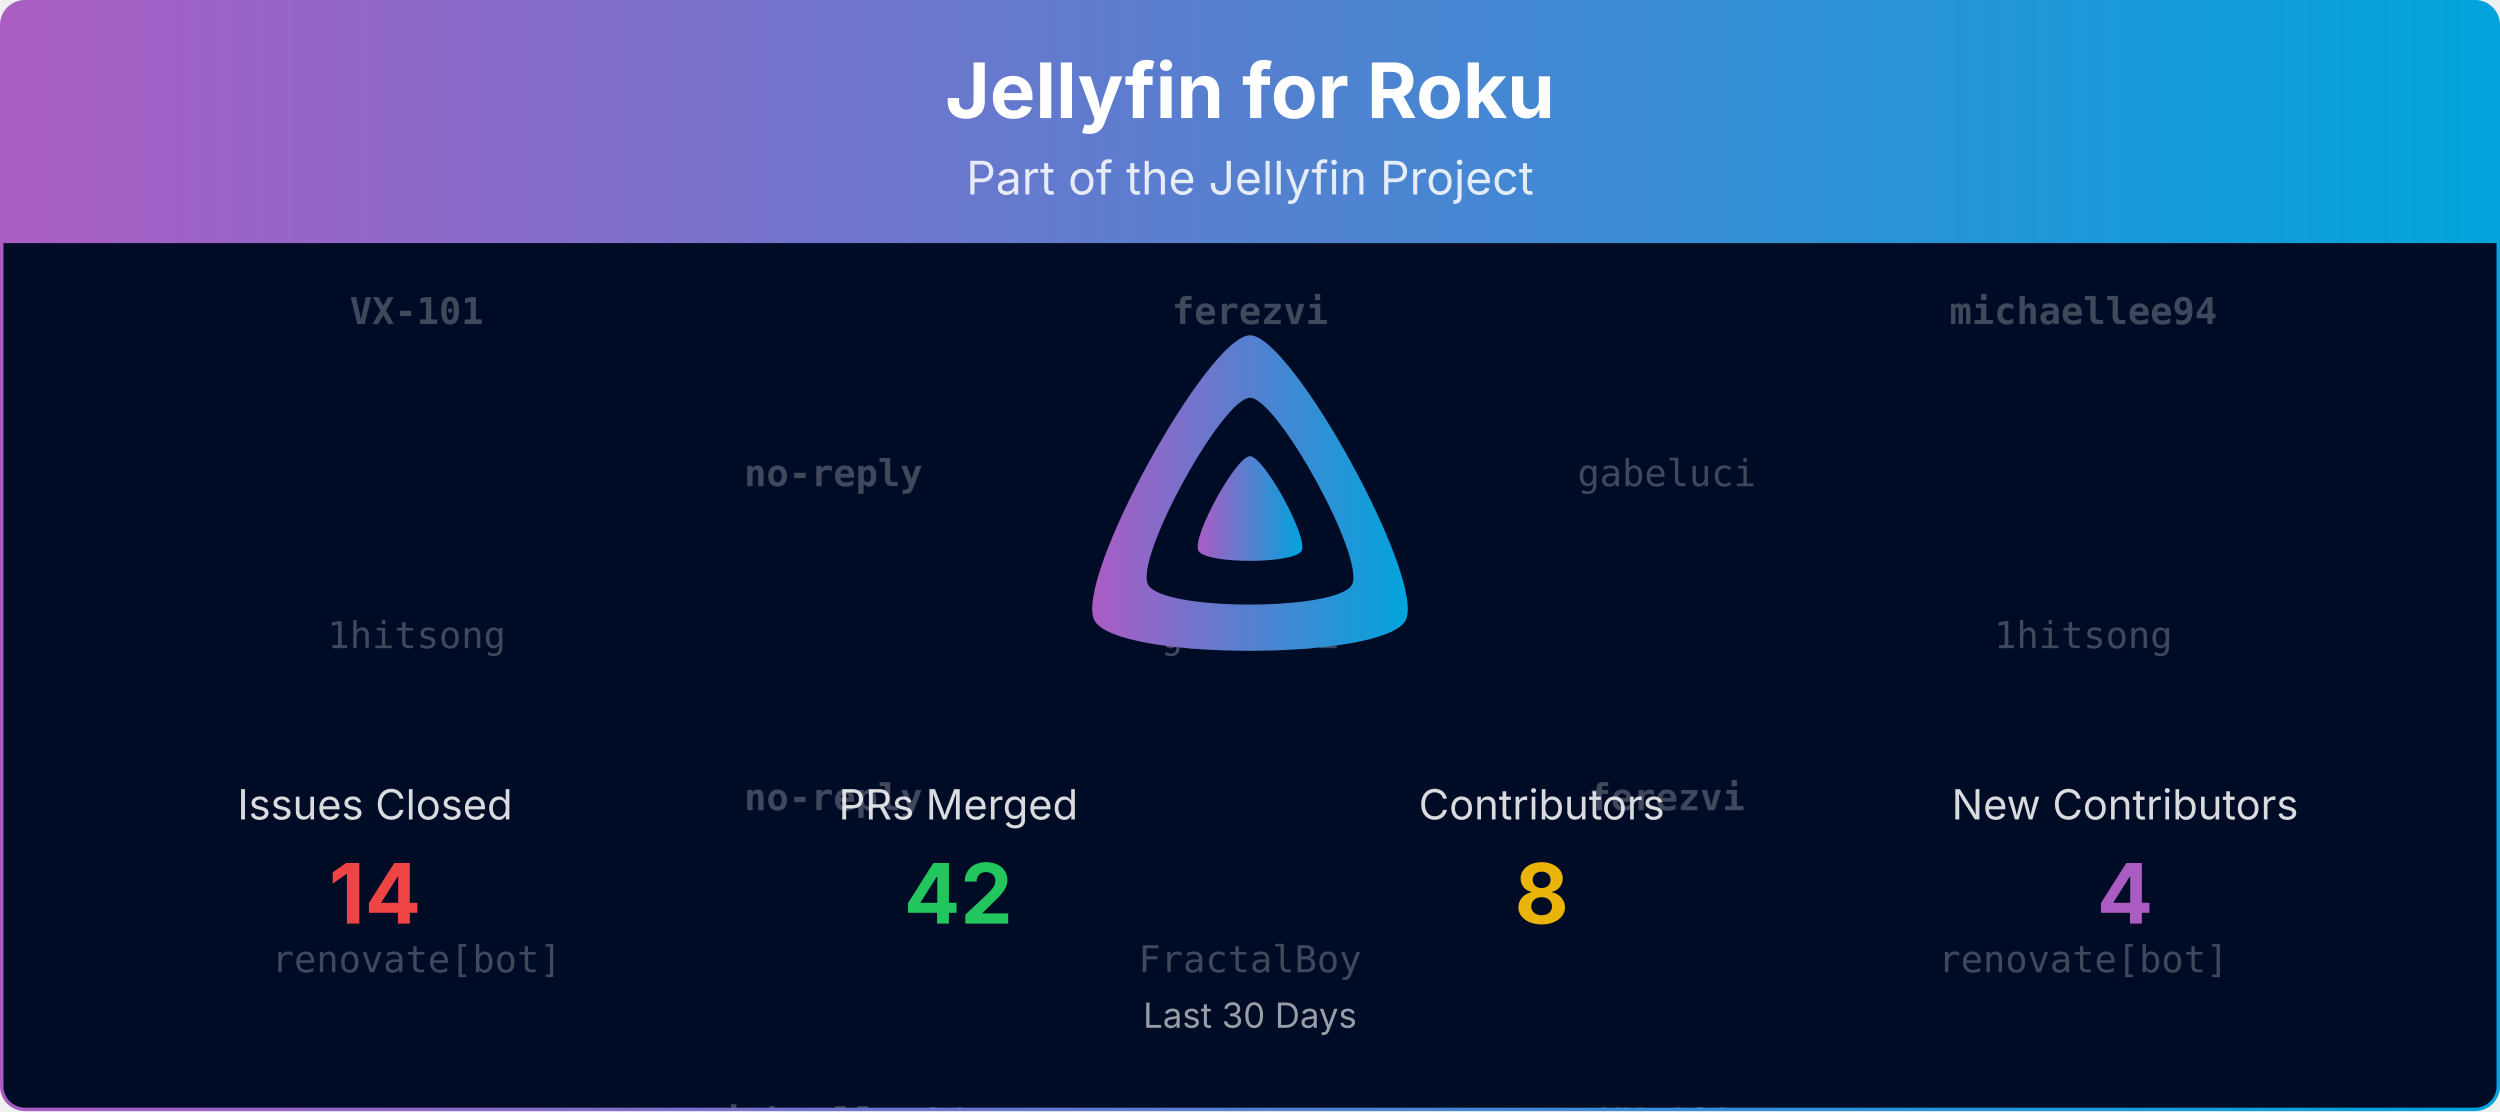
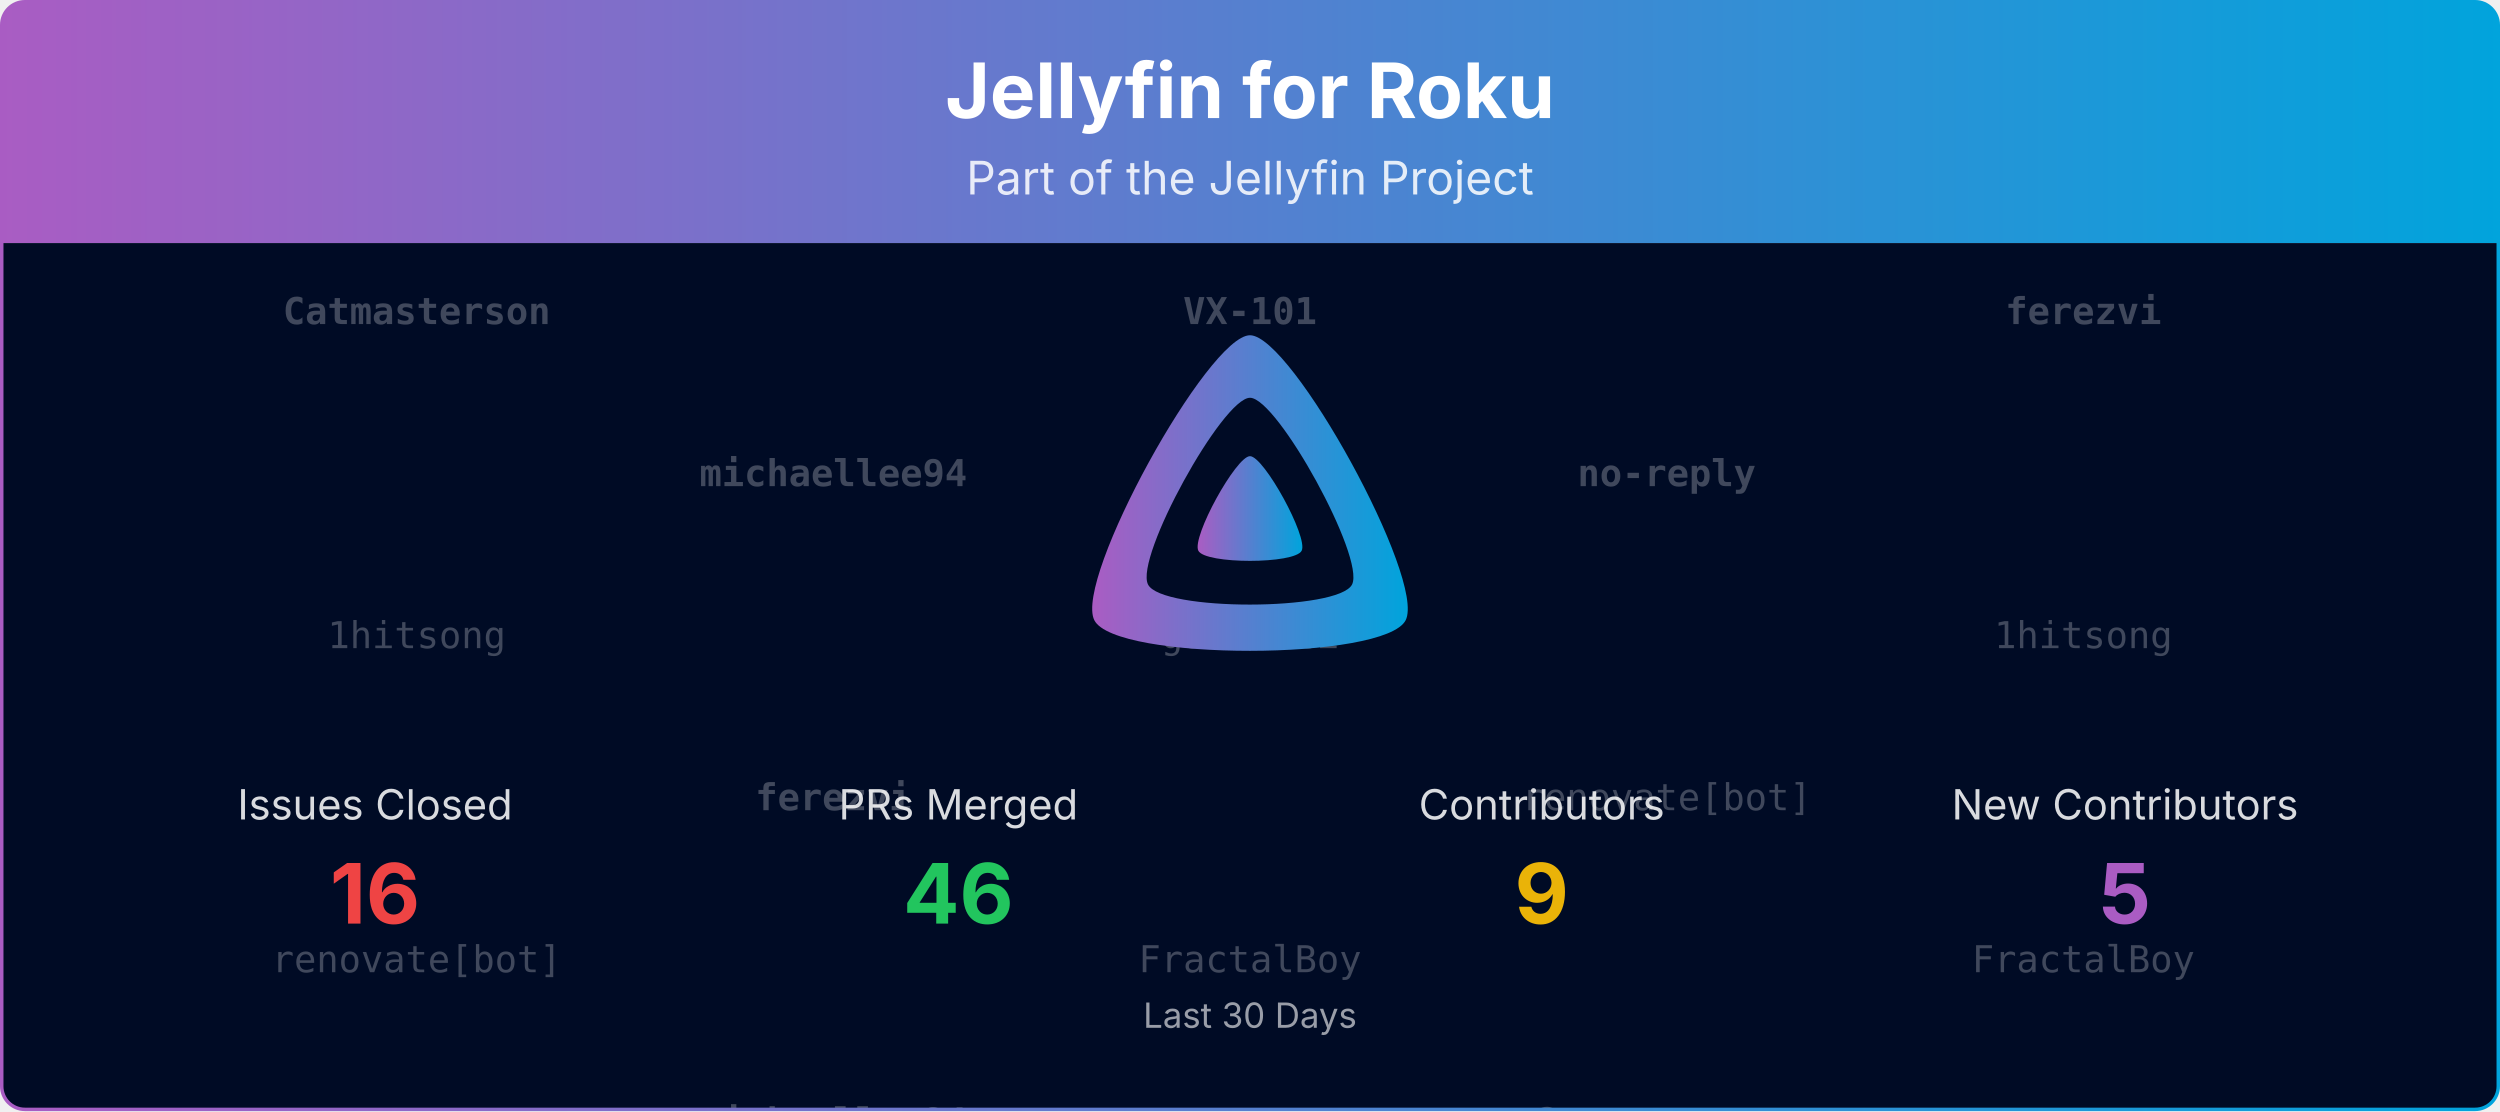
<svg xmlns="http://www.w3.org/2000/svg" viewBox="0 0 1080 480" width="100%" role="img" aria-label="Jellyfin for Roku">
  <defs>
    <linearGradient id="banner-jellyfin-roku-grad" x1="0" y1="0" x2="1" y2="0">
      <stop offset="0%" stop-color="#AA5CC3" />
      <stop offset="100%" stop-color="#00A4DC" />
    </linearGradient>
    <clipPath id="banner-jellyfin-roku-grad-clip">
      <rect x="0.75" y="0.75" width="1078.5" height="478.5" rx="10" ry="10" />
    </clipPath>
  </defs>
  <defs>
    <clipPath id="banner-jellyfin-roku-grad-rain-clip">
      <rect x="0.75" y="105" width="1078.5" height="374.25" />
    </clipPath>
  </defs>
  <g clip-path="url(#banner-jellyfin-roku-grad-clip)">
    <path d="M0.75,10.75 A10.0,10.0 0 0 1 10.75,0.75 L1069.25,0.75 A10.0,10.0 0 0 1 1079.25,10.75 L1079.25,105.00 L0.75,105.00 Z" fill="url(#banner-jellyfin-roku-grad)" />
    <text x="540.0" y="51" text-anchor="middle" font-size="33" font-weight="700" font-family="Plus Jakarta Sans, system-ui, -apple-system, Segoe UI, sans-serif" fill="#ffffff">Jellyfin for Roku</text>
    <text x="540.0" y="84" text-anchor="middle" font-size="20" font-family="Plus Jakarta Sans, system-ui, -apple-system, Segoe UI, sans-serif" fill="#ffffff" opacity="0.85">Part of the Jellyfin Project</text>
    <rect x="0.75" y="105" width="1078.5" height="374.25" fill="#000b25" />
    <g opacity="0.25" clip-path="url(#banner-jellyfin-roku-grad-rain-clip)" font-family="ui-monospace, SFMono-Regular, Menlo, Consolas, monospace" font-size="16" fill="#ffffff" text-anchor="middle">
      <g transform="translate(180.00,105)">
        <g>
          <animateTransform attributeName="transform" type="translate" values="0,-420;0,0" dur="10.00s" begin="-0.00s" repeatCount="indefinite" />
-           <text y="35.0" font-weight="700">VX-101</text>
+           <text y="35.0" font-weight="700">Catmasterson</text>
          <text y="175.0">1hitsong</text>
          <text y="315.0">renovate[bot]</text>
-           <text y="455.0" font-weight="700">VX-101</text>
+           <text y="455.0" font-weight="700">Catmasterson</text>
          <text y="595.0">1hitsong</text>
          <text y="735.0">renovate[bot]</text>
        </g>
      </g>
      <g transform="translate(540.00,105)">
        <g>
          <animateTransform attributeName="transform" type="translate" values="0,-420;0,0" dur="10.00s" begin="-1.91s" repeatCount="indefinite" />
-           <text y="35.0" font-weight="700">ferezvi</text>
+           <text y="35.0" font-weight="700">VX-101</text>
          <text y="175.0">gabeluci</text>
          <text y="315.0">FractalBoy</text>
-           <text y="455.0" font-weight="700">ferezvi</text>
+           <text y="455.0" font-weight="700">VX-101</text>
          <text y="595.0">gabeluci</text>
          <text y="735.0">FractalBoy</text>
        </g>
      </g>
      <g transform="translate(900.00,105)">
        <g>
          <animateTransform attributeName="transform" type="translate" values="0,-420;0,0" dur="10.00s" begin="-3.82s" repeatCount="indefinite" />
-           <text y="35.0" font-weight="700">michaellee94</text>
+           <text y="35.0" font-weight="700">ferezvi</text>
          <text y="175.0">1hitsong</text>
-           <text y="315.0">renovate[bot]</text>
-           <text y="455.0" font-weight="700">michaellee94</text>
+           <text y="315.0">FractalBoy</text>
+           <text y="455.0" font-weight="700">ferezvi</text>
          <text y="595.0">1hitsong</text>
-           <text y="735.0">renovate[bot]</text>
+           <text y="735.0">FractalBoy</text>
        </g>
      </g>
      <g transform="translate(360.00,105)">
        <g>
          <animateTransform attributeName="transform" type="translate" values="0,-420;0,0" dur="10.00s" begin="-5.73s" repeatCount="indefinite" />
-           <text y="105.0" font-weight="700">no-reply</text>
-           <text y="245.0" font-weight="700">no-reply</text>
+           <text y="105.0" font-weight="700">michaellee94</text>
+           <text y="245.0" font-weight="700">ferezvi</text>
          <text y="385.0" font-weight="700">michaellee94</text>
-           <text y="525.0" font-weight="700">no-reply</text>
-           <text y="665.0" font-weight="700">no-reply</text>
+           <text y="525.0" font-weight="700">michaellee94</text>
+           <text y="665.0" font-weight="700">ferezvi</text>
          <text y="805.0" font-weight="700">michaellee94</text>
        </g>
      </g>
      <g transform="translate(720.00,105)">
        <g>
          <animateTransform attributeName="transform" type="translate" values="0,-420;0,0" dur="10.00s" begin="-7.64s" repeatCount="indefinite" />
-           <text y="105.0">gabeluci</text>
-           <text y="245.0" font-weight="700">ferezvi</text>
-           <text y="385.0" font-weight="700">VX-101</text>
-           <text y="525.0">gabeluci</text>
-           <text y="665.0" font-weight="700">ferezvi</text>
-           <text y="805.0" font-weight="700">VX-101</text>
+           <text y="105.0" font-weight="700">no-reply</text>
+           <text y="245.0">renovate[bot]</text>
+           <text y="385.0" font-weight="700">Catmasterson</text>
+           <text y="525.0" font-weight="700">no-reply</text>
+           <text y="665.0">renovate[bot]</text>
+           <text y="805.0" font-weight="700">Catmasterson</text>
        </g>
      </g>
    </g>
    <g transform="translate(465.00,138.00) scale(0.29297)">
      <path fill="url(#banner-jellyfin-roku-grad)" fill-rule="evenodd" d="M256,23.3c-61.6,0-259.8,359.4-229.6,420.1s429.3,60,459.2,0S317.6,23.3,256,23.3zM406.5,390.8c-19.6,39.3-281.1,39.8-300.9,0s110.1-275.3,150.4-275.3S426.1,351.4,406.5,390.8z" />
      <path fill="url(#banner-jellyfin-roku-grad)" d="M256,201.6c-20.4,0-86.2,119.3-76.2,139.4s142.5,19.9,152.4,0S276.5,201.6,256,201.6z" />
    </g>
    <text x="162.0" y="354.0" text-anchor="middle" font-size="18" font-family="Plus Jakarta Sans, system-ui, -apple-system, Segoe UI, sans-serif" fill="#ffffff" opacity="0.85">Issues Closed</text>
-     <text x="162.0" y="399.0" text-anchor="middle" font-size="36" font-weight="700" font-family="Plus Jakarta Sans, system-ui, -apple-system, Segoe UI, sans-serif" fill="#ef4444">14</text>
+     <text x="162.0" y="399.0" text-anchor="middle" font-size="36" font-weight="700" font-family="Plus Jakarta Sans, system-ui, -apple-system, Segoe UI, sans-serif" fill="#ef4444">16</text>
    <text x="414.0" y="354.0" text-anchor="middle" font-size="18" font-family="Plus Jakarta Sans, system-ui, -apple-system, Segoe UI, sans-serif" fill="#ffffff" opacity="0.85">PRs Merged</text>
-     <text x="414.0" y="399.0" text-anchor="middle" font-size="36" font-weight="700" font-family="Plus Jakarta Sans, system-ui, -apple-system, Segoe UI, sans-serif" fill="#22c55e">42</text>
+     <text x="414.0" y="399.0" text-anchor="middle" font-size="36" font-weight="700" font-family="Plus Jakarta Sans, system-ui, -apple-system, Segoe UI, sans-serif" fill="#22c55e">46</text>
    <text x="666.0" y="354.0" text-anchor="middle" font-size="18" font-family="Plus Jakarta Sans, system-ui, -apple-system, Segoe UI, sans-serif" fill="#ffffff" opacity="0.85">Contributors</text>
-     <text x="666.0" y="399.0" text-anchor="middle" font-size="36" font-weight="700" font-family="Plus Jakarta Sans, system-ui, -apple-system, Segoe UI, sans-serif" fill="#eab308">8</text>
+     <text x="666.0" y="399.0" text-anchor="middle" font-size="36" font-weight="700" font-family="Plus Jakarta Sans, system-ui, -apple-system, Segoe UI, sans-serif" fill="#eab308">9</text>
    <text x="918.0" y="354.0" text-anchor="middle" font-size="18" font-family="Plus Jakarta Sans, system-ui, -apple-system, Segoe UI, sans-serif" fill="#ffffff" opacity="0.85">New Contributors</text>
-     <text x="918.0" y="399.0" text-anchor="middle" font-size="36" font-weight="700" font-family="Plus Jakarta Sans, system-ui, -apple-system, Segoe UI, sans-serif" fill="#AA5CC3">4</text>
+     <text x="918.0" y="399.0" text-anchor="middle" font-size="36" font-weight="700" font-family="Plus Jakarta Sans, system-ui, -apple-system, Segoe UI, sans-serif" fill="#AA5CC3">5</text>
    <text x="540.0" y="444.0" text-anchor="middle" font-size="15" font-family="Plus Jakarta Sans, system-ui, -apple-system, Segoe UI, sans-serif" fill="#ffffff" opacity="0.6">Last 30 Days</text>
  </g>
  <rect x="0.75" y="0.75" width="1078.5" height="478.5" rx="10" ry="10" fill="none" stroke="url(#banner-jellyfin-roku-grad)" stroke-width="1.5" />
</svg>
